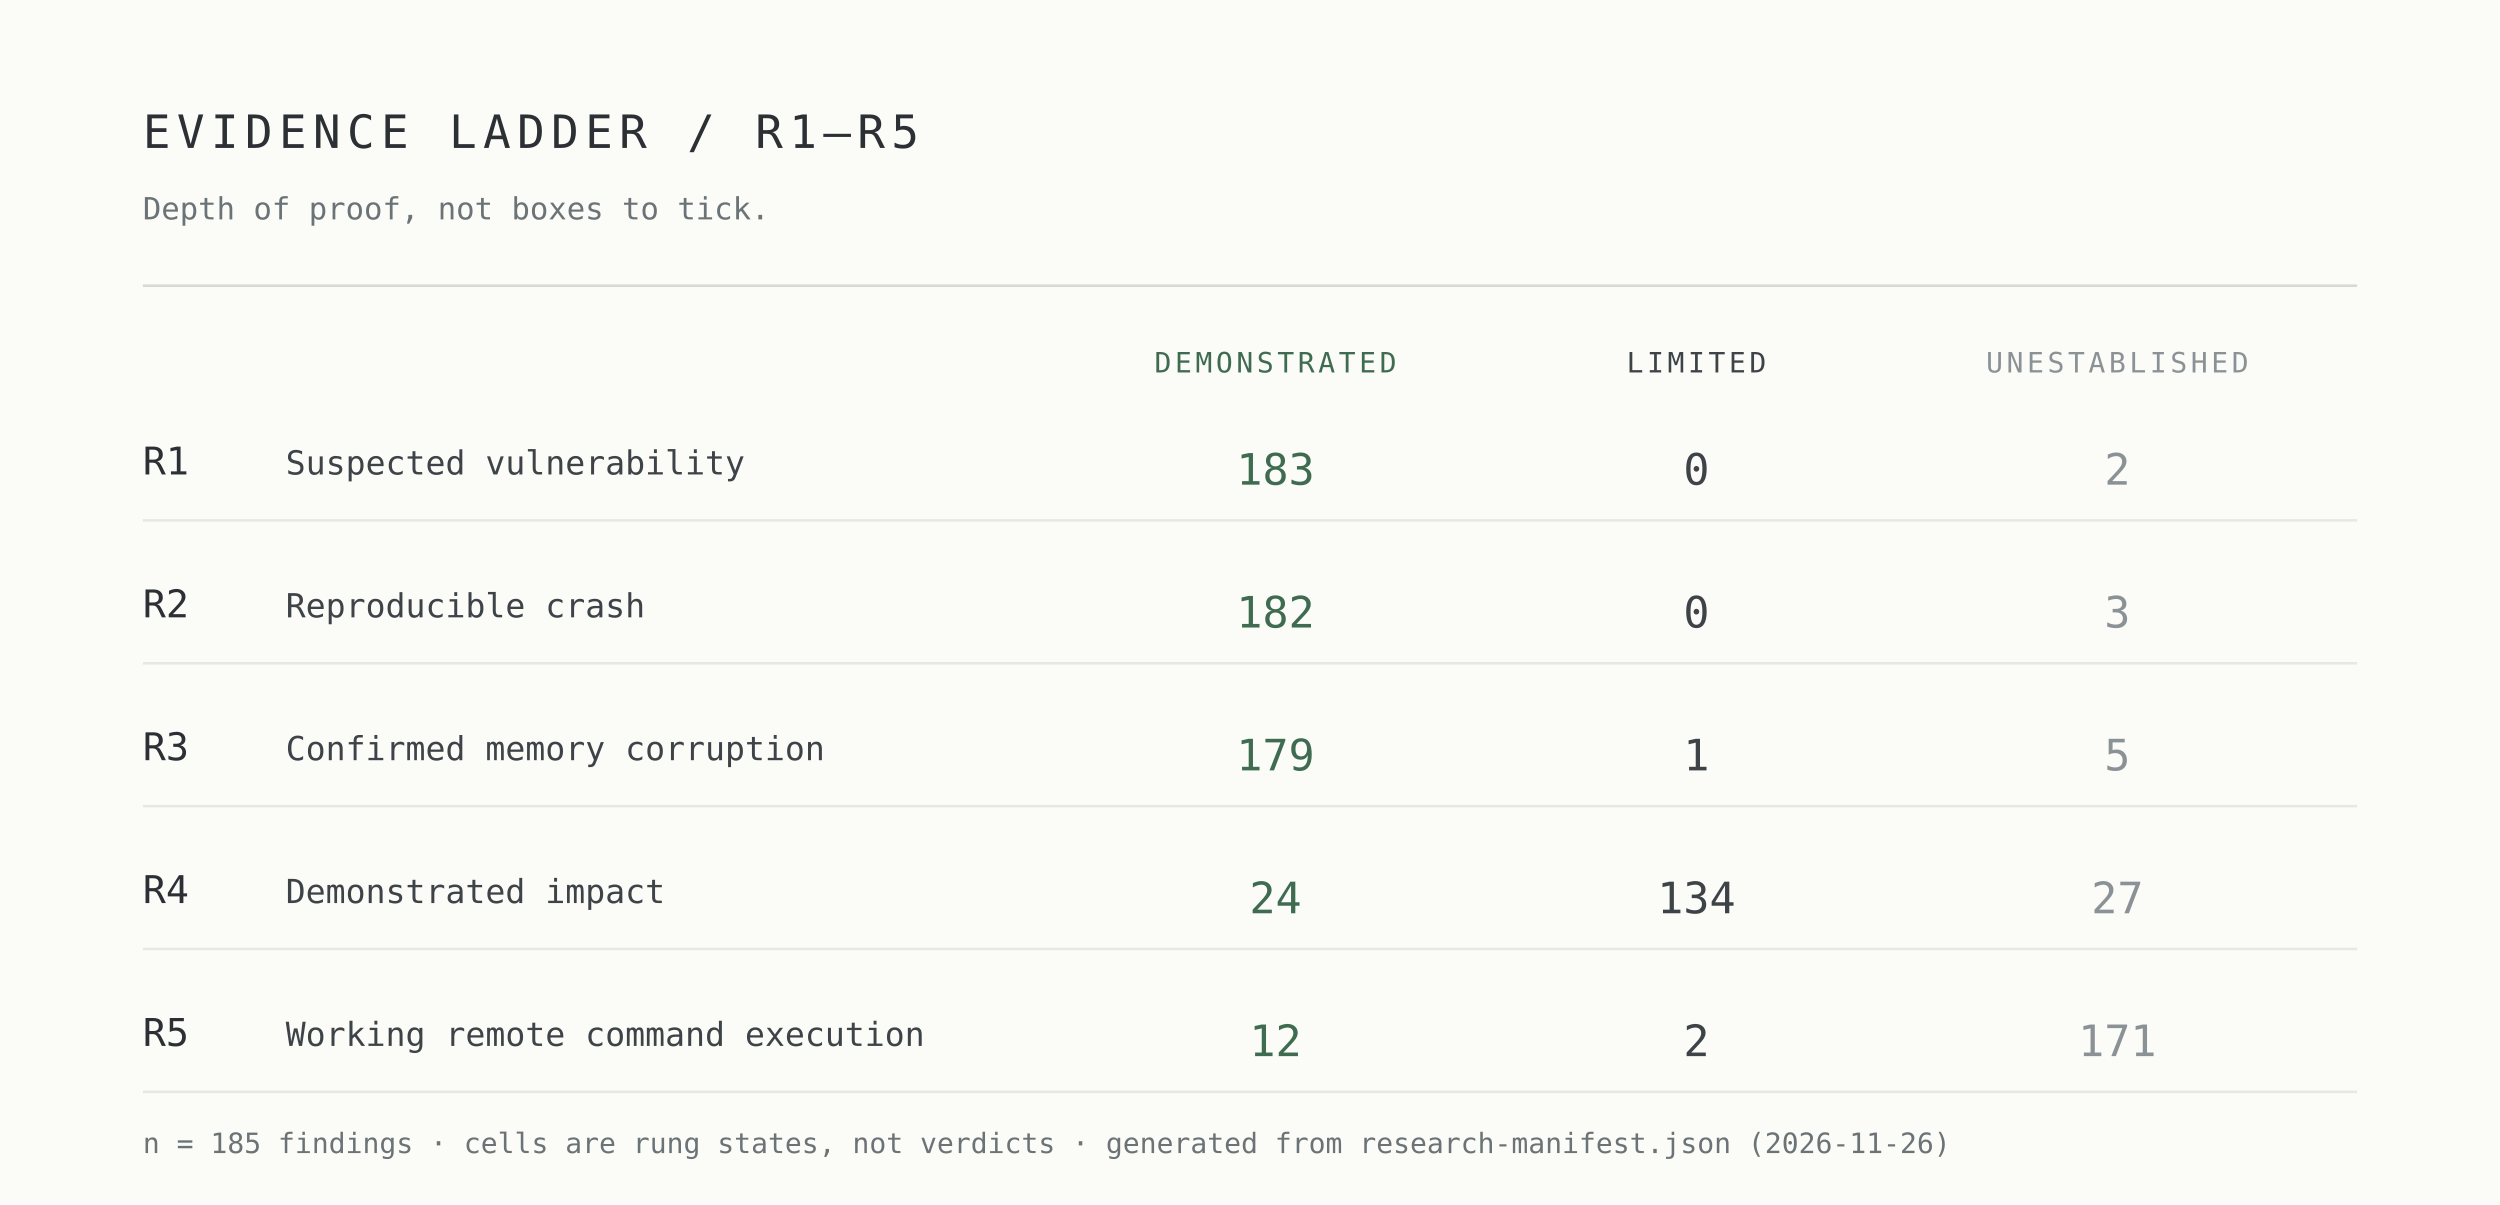
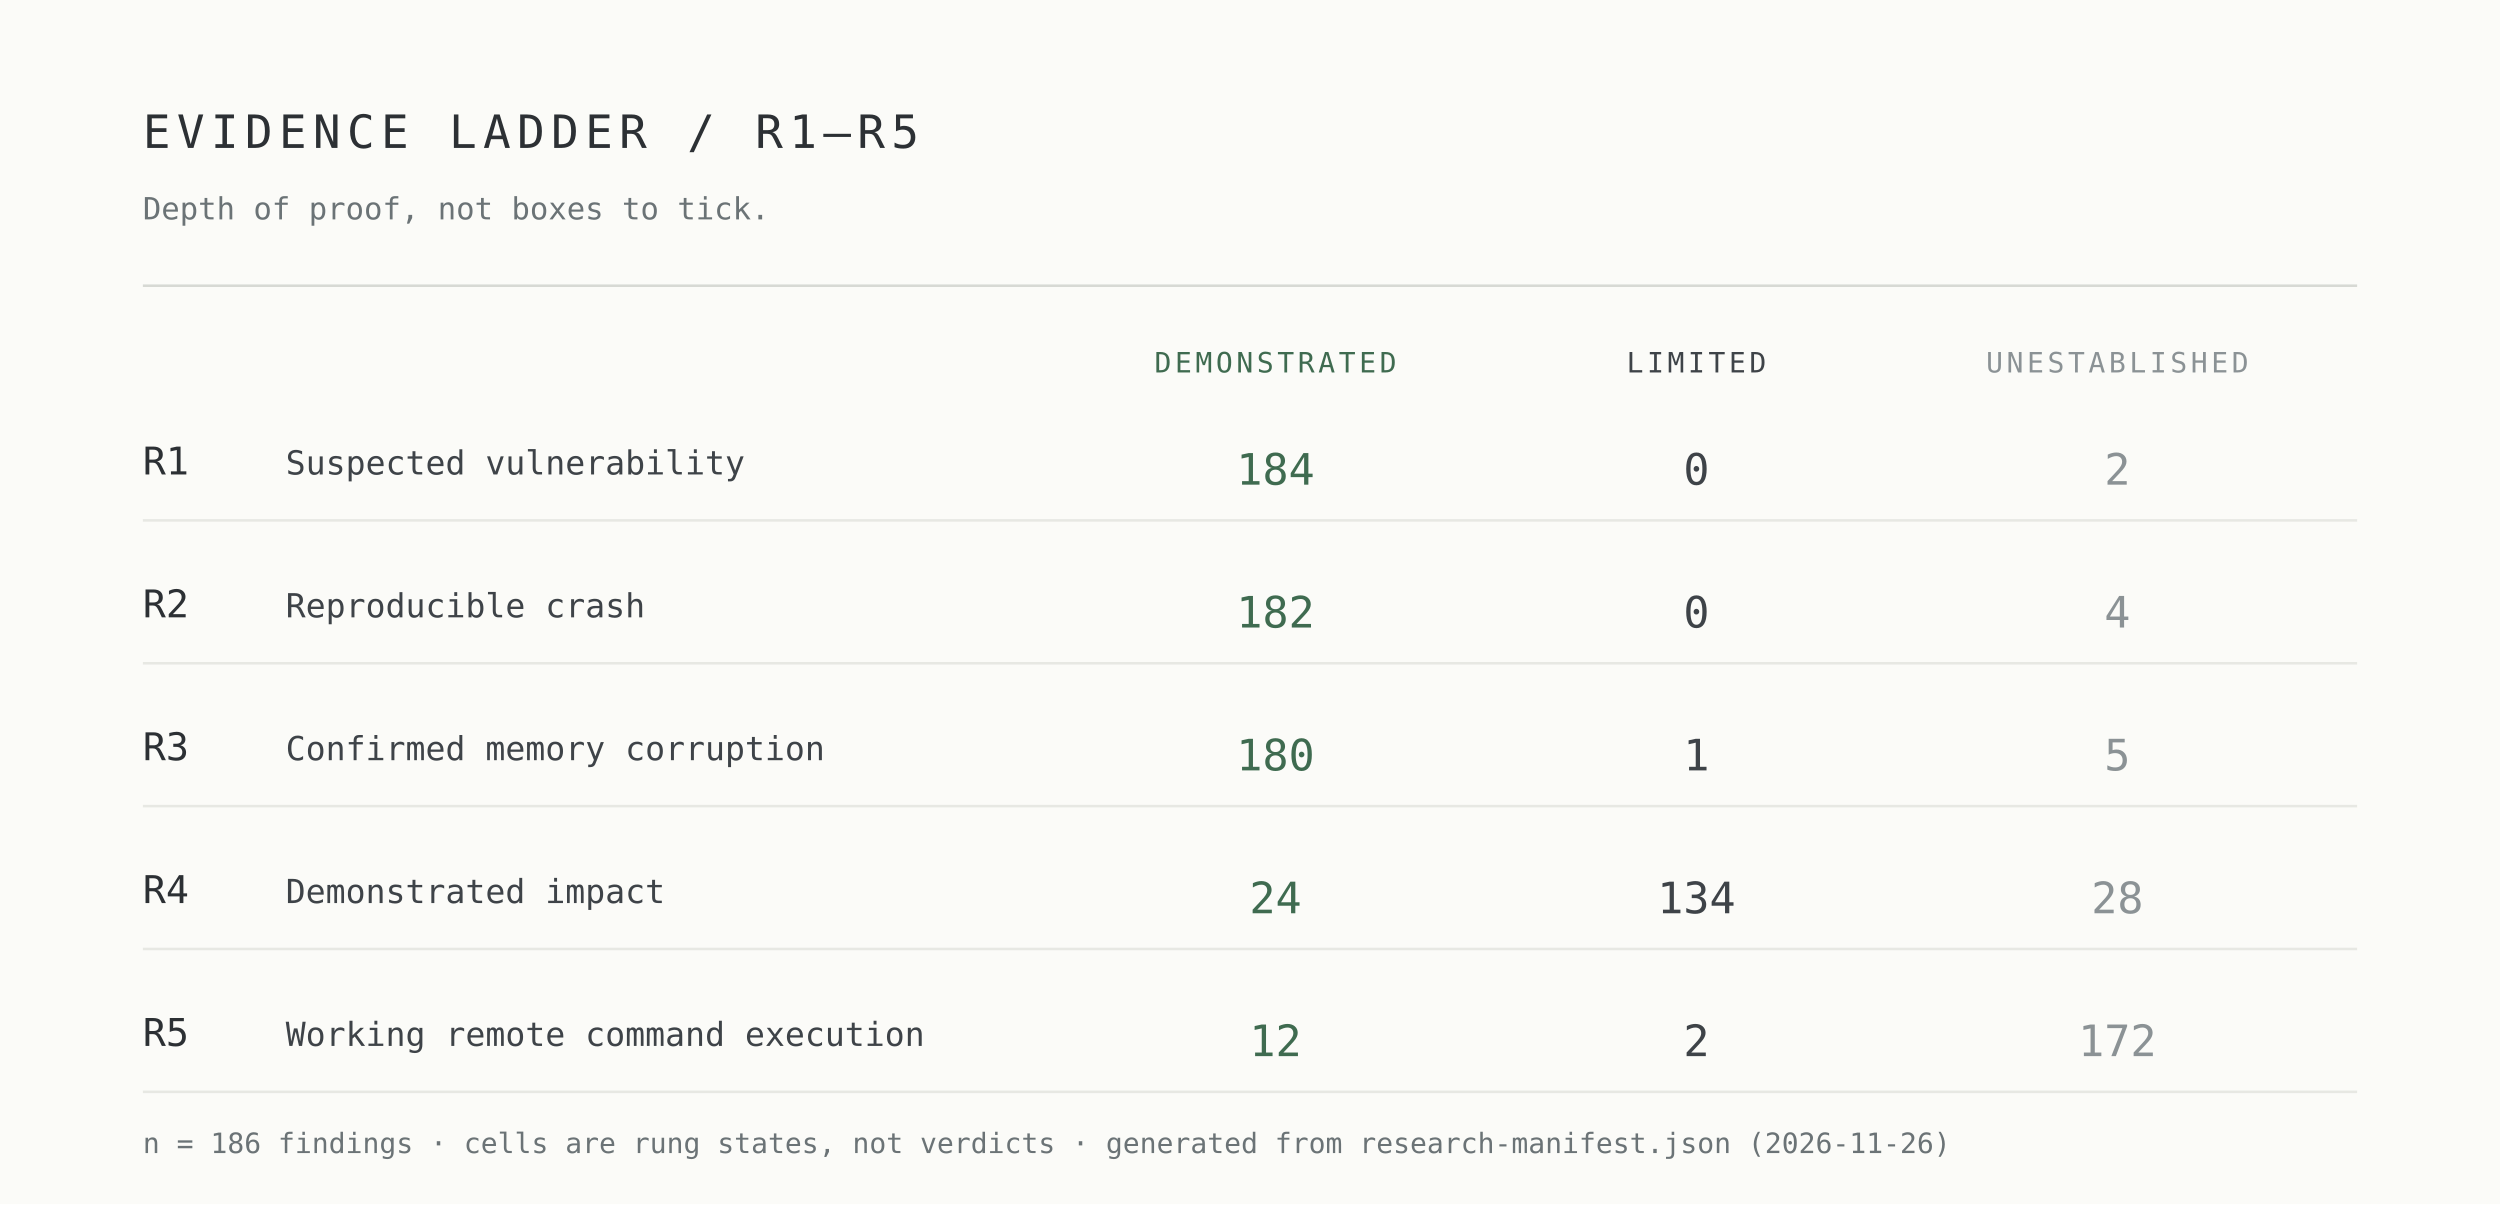
<svg xmlns="http://www.w3.org/2000/svg" width="980" height="472" viewBox="0 0 980 472" role="img" aria-label="Evidence ladder R1 to R5 by demonstrated, limited and unestablished cells">
  <rect width="980" height="472" fill="#fbfbf8" />
  <g font-family="ui-monospace,SFMono-Regular,Menlo,Consolas,monospace">
    <text x="56" y="58" font-size="18" letter-spacing="2.5" fill="#2c3034">EVIDENCE LADDER / R1–R5</text>
    <text x="56" y="86" font-size="12" fill="#6b7376">Depth of proof, not boxes to tick.</text>
    <line x1="56" y1="112" x2="924" y2="112" stroke="#d7d9d4" />
    <text x="500" y="146" font-size="11" letter-spacing="1.4" text-anchor="middle" fill="#3f6b50">DEMONSTRATED</text>
    <text x="665" y="146" font-size="11" letter-spacing="1.4" text-anchor="middle" fill="#3e4348">LIMITED</text>
    <text x="830" y="146" font-size="11" letter-spacing="1.4" text-anchor="middle" fill="#8b9295">UNESTABLISHED</text>
    <text x="56" y="186" font-size="15" fill="#2c3034">R1</text>
    <text x="112" y="186" font-size="13" fill="#3e4348">Suspected vulnerability</text>
-     <text x="500" y="190" font-size="17" text-anchor="middle" fill="#3f6b50">183</text>
+     <text x="500" y="190" font-size="17" text-anchor="middle" fill="#3f6b50">184</text>
    <text x="665" y="190" font-size="17" text-anchor="middle" fill="#3e4348">0</text>
    <text x="830" y="190" font-size="17" text-anchor="middle" fill="#8b9295">2</text>
    <line x1="56" y1="204" x2="924" y2="204" stroke="#e7e8e3" />
    <text x="56" y="242" font-size="15" fill="#2c3034">R2</text>
    <text x="112" y="242" font-size="13" fill="#3e4348">Reproducible crash</text>
    <text x="500" y="246" font-size="17" text-anchor="middle" fill="#3f6b50">182</text>
    <text x="665" y="246" font-size="17" text-anchor="middle" fill="#3e4348">0</text>
-     <text x="830" y="246" font-size="17" text-anchor="middle" fill="#8b9295">3</text>
+     <text x="830" y="246" font-size="17" text-anchor="middle" fill="#8b9295">4</text>
    <line x1="56" y1="260" x2="924" y2="260" stroke="#e7e8e3" />
    <text x="56" y="298" font-size="15" fill="#2c3034">R3</text>
    <text x="112" y="298" font-size="13" fill="#3e4348">Confirmed memory corruption</text>
-     <text x="500" y="302" font-size="17" text-anchor="middle" fill="#3f6b50">179</text>
+     <text x="500" y="302" font-size="17" text-anchor="middle" fill="#3f6b50">180</text>
    <text x="665" y="302" font-size="17" text-anchor="middle" fill="#3e4348">1</text>
    <text x="830" y="302" font-size="17" text-anchor="middle" fill="#8b9295">5</text>
    <line x1="56" y1="316" x2="924" y2="316" stroke="#e7e8e3" />
    <text x="56" y="354" font-size="15" fill="#2c3034">R4</text>
    <text x="112" y="354" font-size="13" fill="#3e4348">Demonstrated impact</text>
    <text x="500" y="358" font-size="17" text-anchor="middle" fill="#3f6b50">24</text>
    <text x="665" y="358" font-size="17" text-anchor="middle" fill="#3e4348">134</text>
-     <text x="830" y="358" font-size="17" text-anchor="middle" fill="#8b9295">27</text>
+     <text x="830" y="358" font-size="17" text-anchor="middle" fill="#8b9295">28</text>
    <line x1="56" y1="372" x2="924" y2="372" stroke="#e7e8e3" />
    <text x="56" y="410" font-size="15" fill="#2c3034">R5</text>
    <text x="112" y="410" font-size="13" fill="#3e4348">Working remote command execution</text>
    <text x="500" y="414" font-size="17" text-anchor="middle" fill="#3f6b50">12</text>
    <text x="665" y="414" font-size="17" text-anchor="middle" fill="#3e4348">2</text>
-     <text x="830" y="414" font-size="17" text-anchor="middle" fill="#8b9295">171</text>
+     <text x="830" y="414" font-size="17" text-anchor="middle" fill="#8b9295">172</text>
    <line x1="56" y1="428" x2="924" y2="428" stroke="#e7e8e3" />
-     <text x="56" y="452" font-size="11" fill="#6b7376">n = 185 findings · cells are rung states, not verdicts · generated from research-manifest.json (2026-11-26)</text>
+     <text x="56" y="452" font-size="11" fill="#6b7376">n = 186 findings · cells are rung states, not verdicts · generated from research-manifest.json (2026-11-26)</text>
  </g>
</svg>
